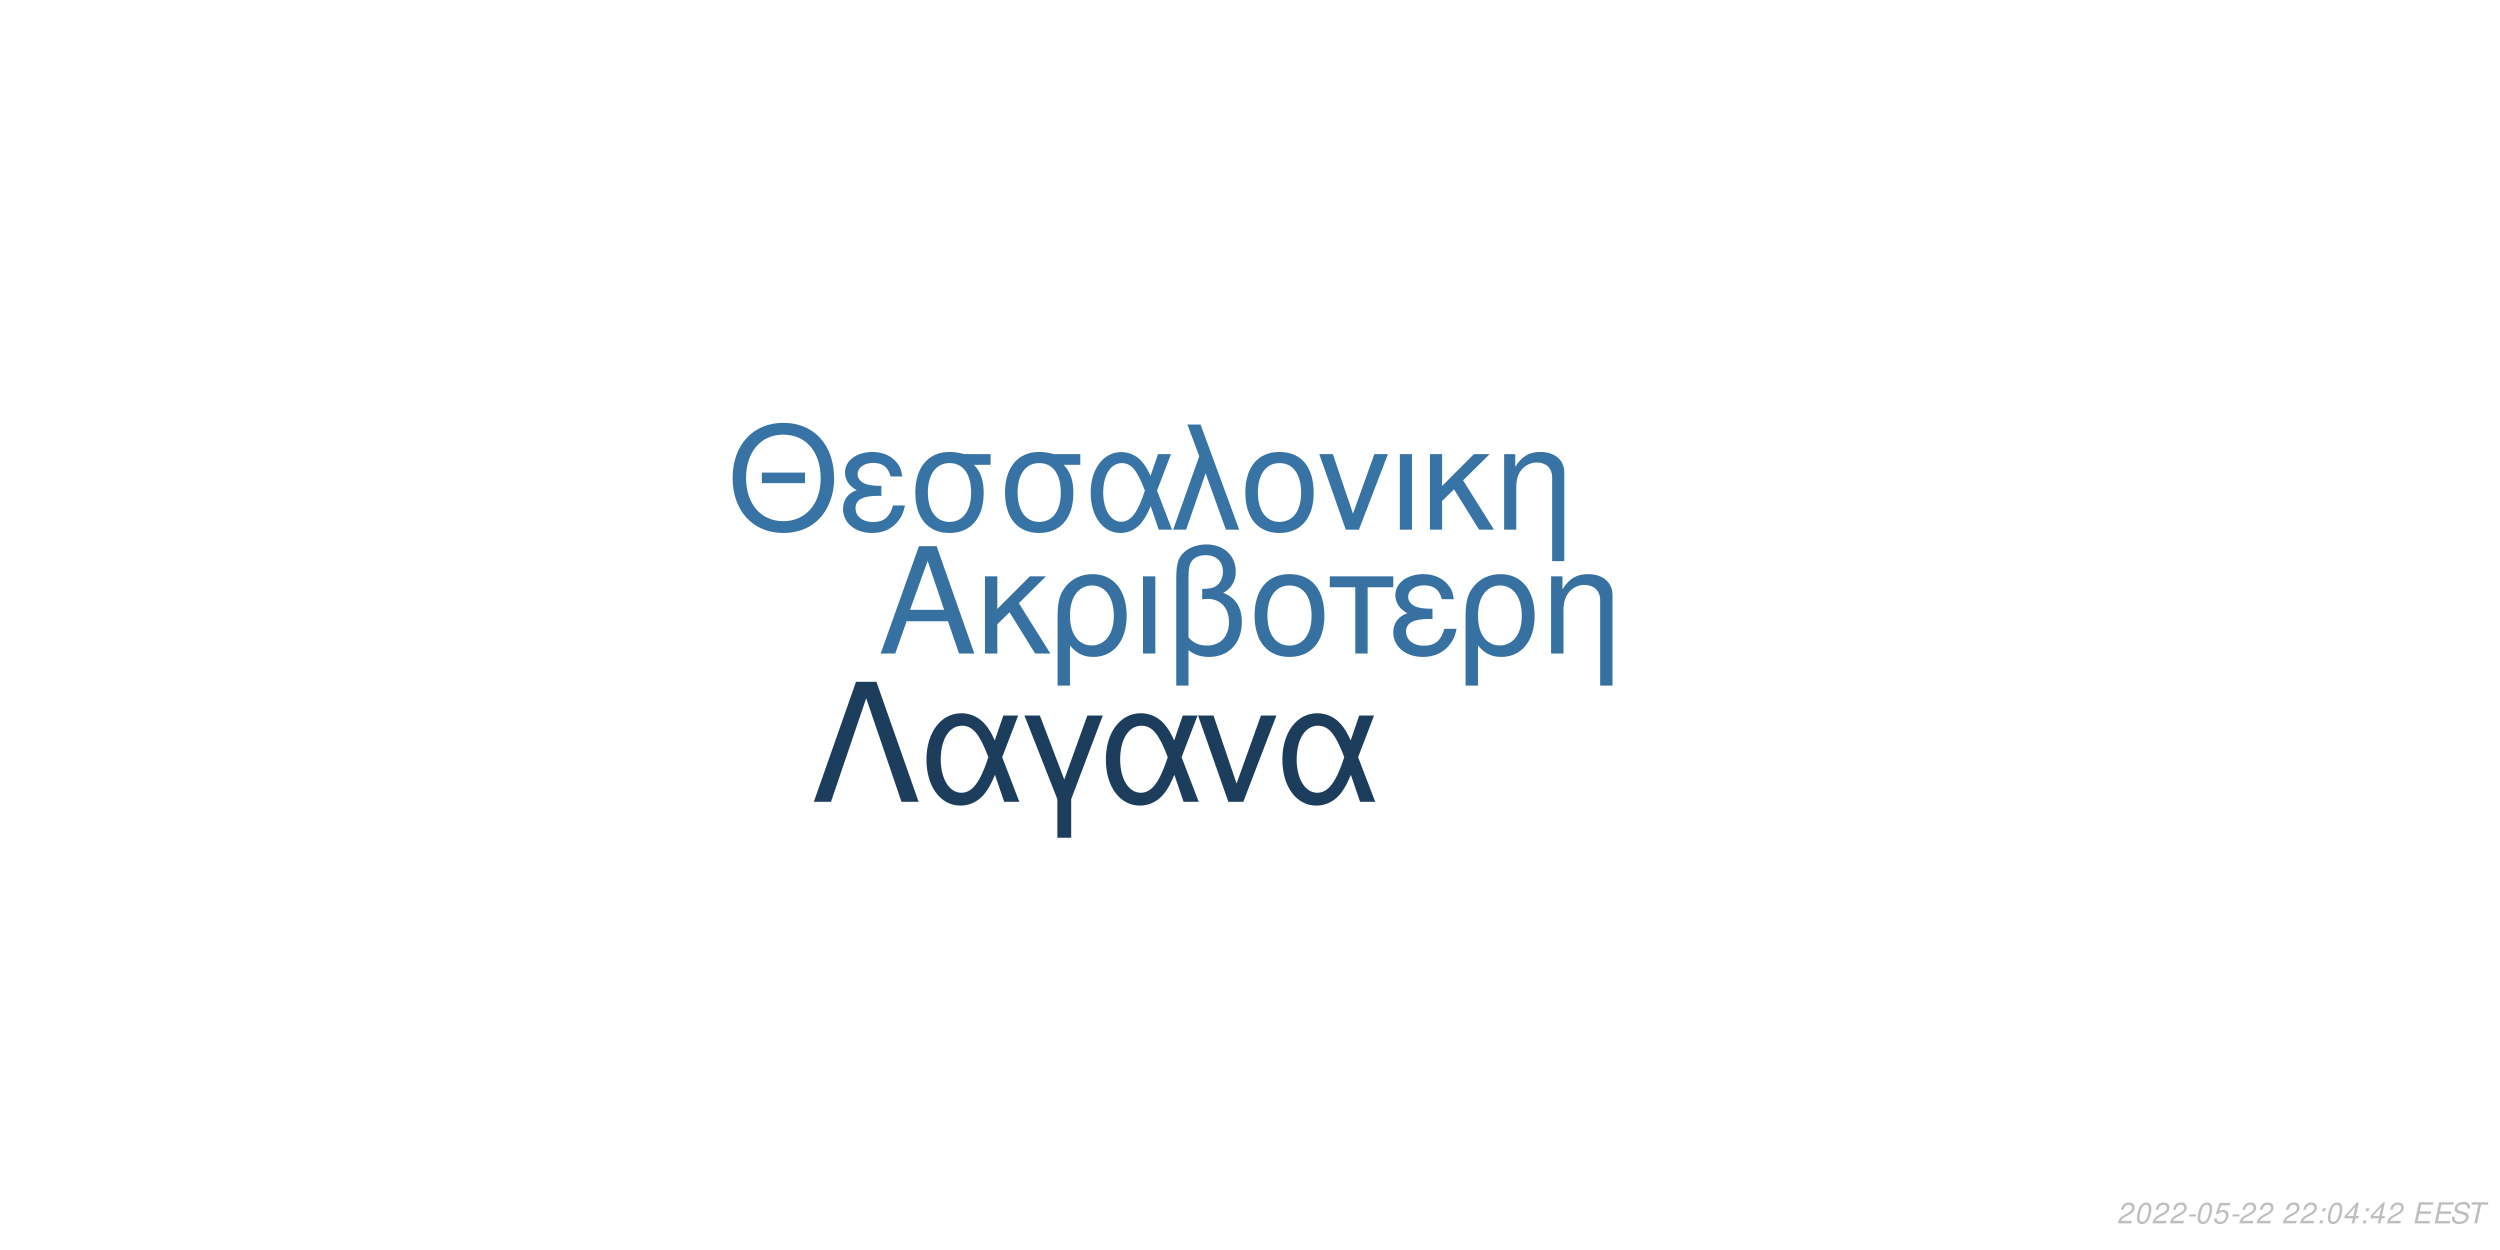
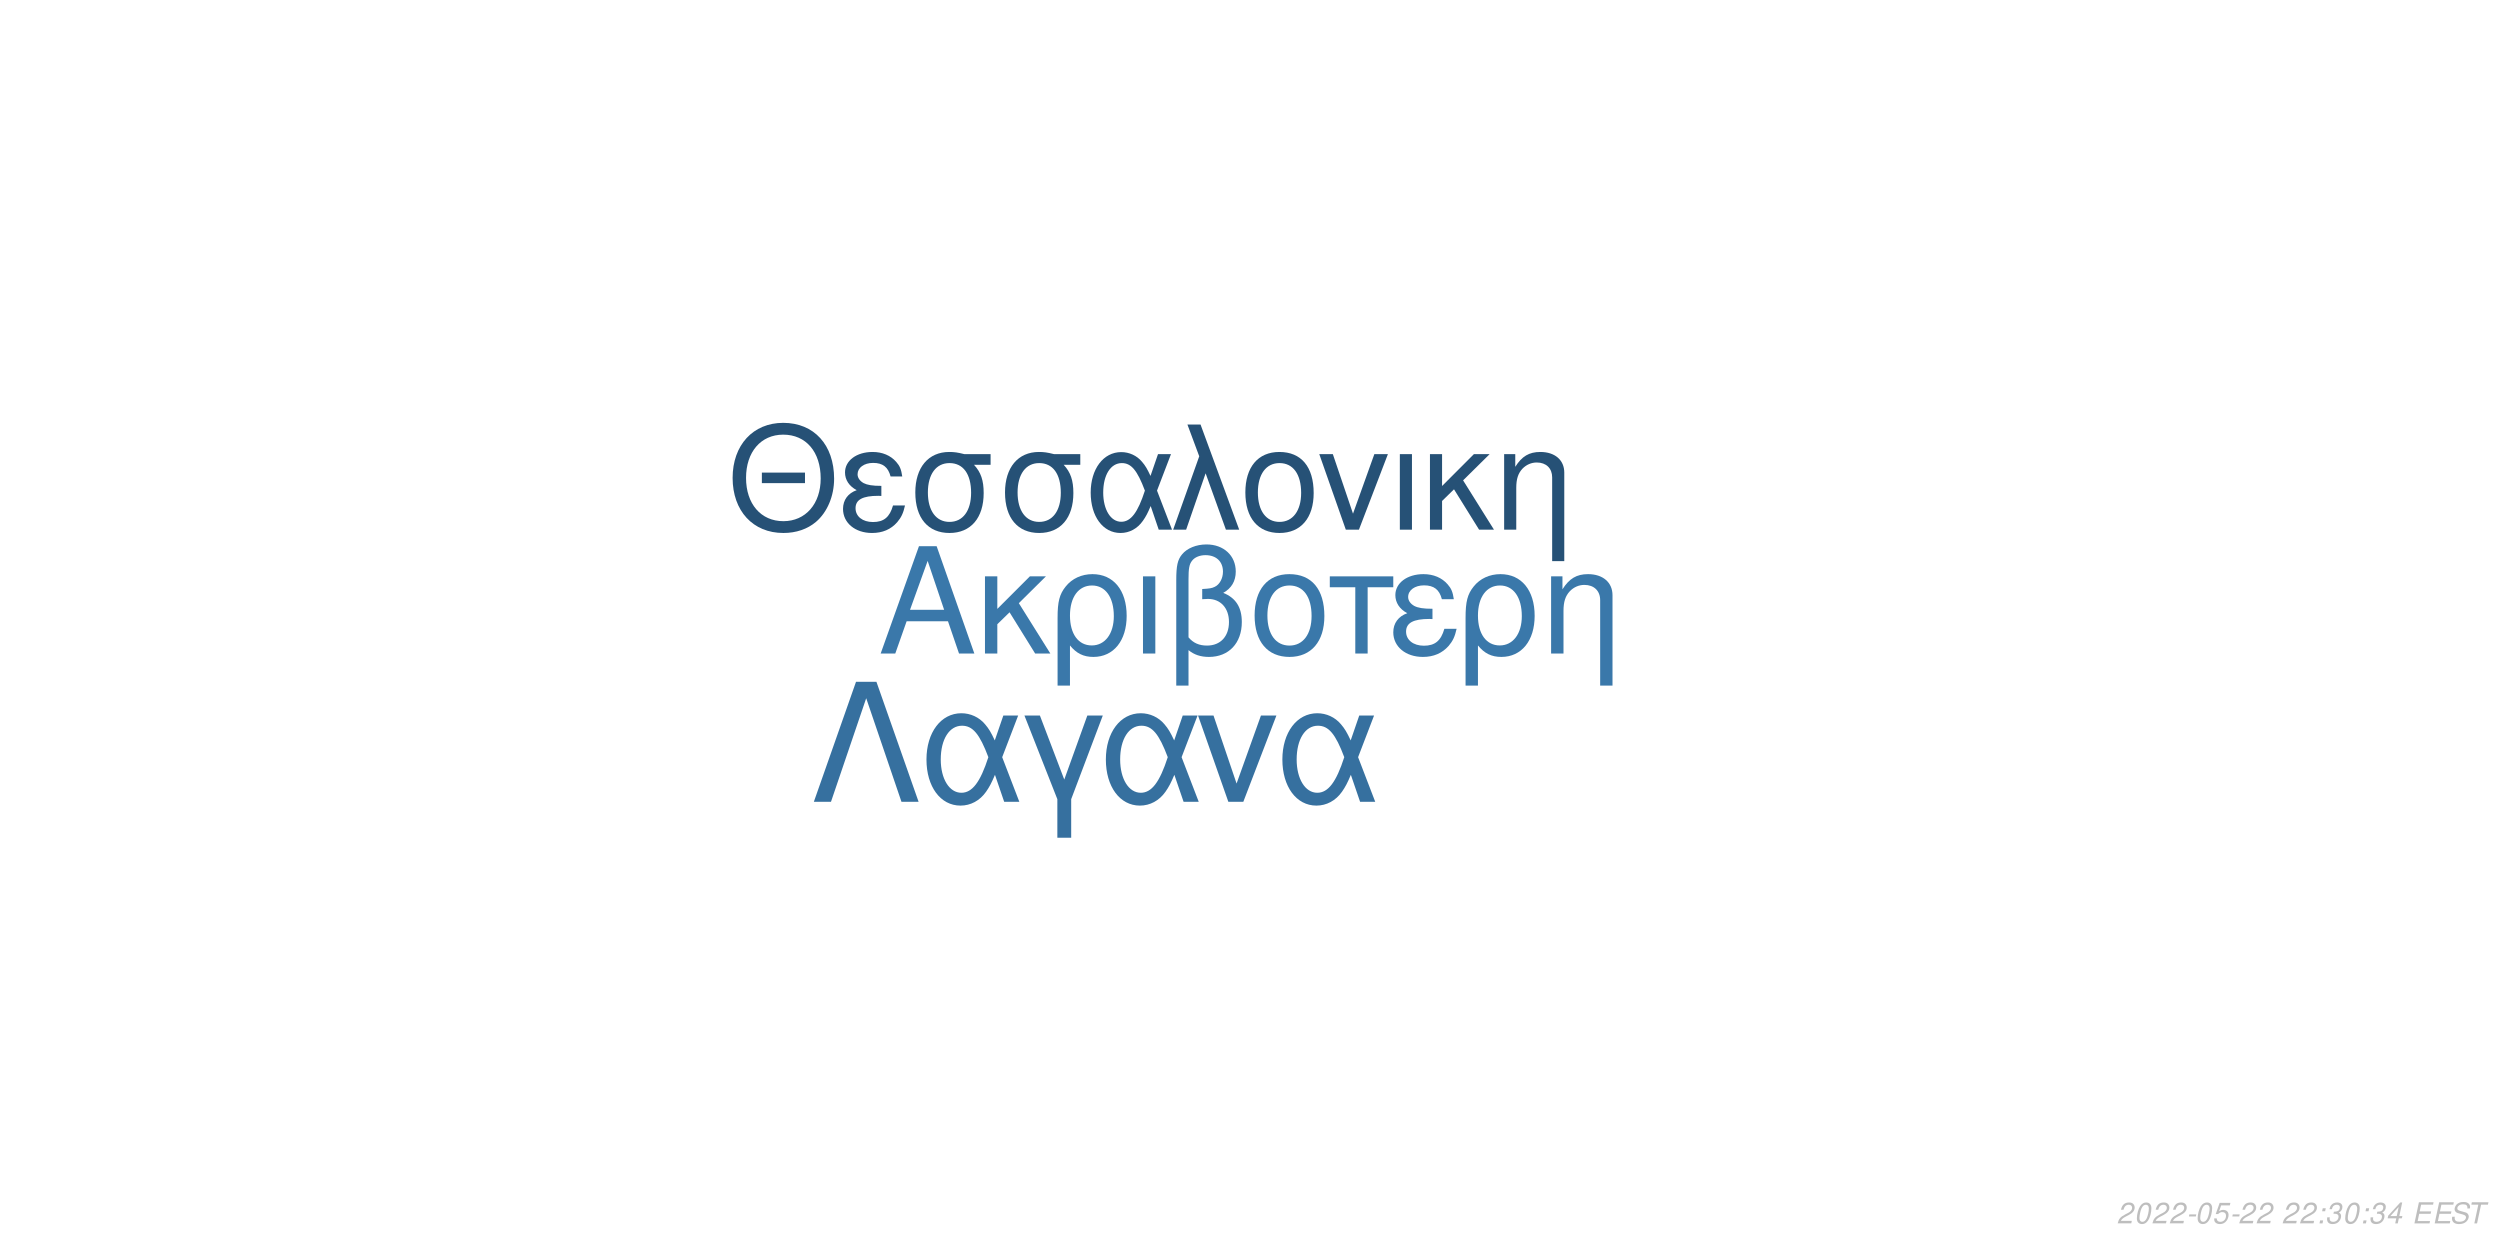
<svg xmlns="http://www.w3.org/2000/svg" xmlns:xlink="http://www.w3.org/1999/xlink" width="864pt" height="432pt" viewBox="0 0 864 432" version="1.1">
  <defs>
    <g>
      <symbol overflow="visible" id="glyph0-0">
        <path style="stroke:none;" d="" />
      </symbol>
      <symbol overflow="visible" id="glyph0-1">
        <path style="stroke:none;" d="M 24.125 -11.141 L 27.938 0 L 33.234 0 L 20.203 -37.094 L 14.094 -37.094 L 0.859 0 L 5.906 0 L 9.828 -11.141 Z M 22.797 -15.109 L 11 -15.109 L 17.094 -32.016 Z M 22.797 -15.109 " />
      </symbol>
      <symbol overflow="visible" id="glyph0-2">
        <path style="stroke:none;" d="M 7.172 -15.422 L 7.172 -26.672 L 2.906 -26.672 L 2.906 0 L 7.172 0 L 7.172 -10.125 L 11.406 -14.25 L 20.25 0 L 25.5 0 L 14.609 -17.406 L 23.969 -26.672 L 18.422 -26.672 Z M 7.172 -15.422 " />
      </symbol>
      <symbol overflow="visible" id="glyph0-3">
        <path style="stroke:none;" d="M 3 11.094 L 7.281 11.094 L 7.281 -2.797 C 9.516 -0.047 11.953 1.172 15.375 1.172 C 22.344 1.172 26.875 -4.422 26.875 -13.031 C 26.875 -21.891 22.297 -27.438 15.062 -27.438 C 11.297 -27.438 7.984 -25.906 5.797 -23.156 C 3.672 -20.516 3 -17.969 3 -12.359 Z M 14.906 -23.516 C 19.547 -23.516 22.438 -19.438 22.438 -12.922 C 22.438 -6.812 19.391 -2.797 14.812 -2.797 C 10.172 -2.797 7.281 -6.766 7.281 -13.125 C 7.281 -19.484 10.234 -23.516 14.906 -23.516 Z M 14.906 -23.516 " />
      </symbol>
      <symbol overflow="visible" id="glyph0-4">
        <path style="stroke:none;" d="M 3.516 0 L 7.781 0 L 7.781 -26.672 L 3.516 -26.672 Z M 3.516 0 " />
      </symbol>
      <symbol overflow="visible" id="glyph0-5">
        <path style="stroke:none;" d="M 4.016 11.094 L 8.25 11.094 L 8.25 -1.172 C 10.172 0.406 12.422 1.172 15.312 1.172 C 22.188 1.172 26.672 -3.609 26.672 -10.891 C 26.672 -15.984 24.578 -19.234 20.25 -20.969 C 23.109 -22.547 24.578 -25.031 24.578 -28.344 C 24.578 -33.844 20.406 -37.703 14.453 -37.703 C 10.938 -37.703 7.734 -36.391 6 -34.25 C 4.484 -32.422 4.016 -30.328 4.016 -25.391 Z M 8.25 -25.656 C 8.25 -29.359 8.5 -30.844 9.469 -32.062 C 10.375 -33.281 12.156 -34 14.094 -34 C 17.812 -34 20.156 -31.812 20.156 -28.297 C 20.156 -25.953 18.984 -23.812 17.297 -23.047 C 16.281 -22.547 15.469 -22.438 12.984 -22.297 L 12.984 -18.781 C 13.734 -18.828 14.344 -18.875 14.969 -18.875 C 19.344 -18.875 22.234 -15.719 22.234 -10.891 C 22.234 -5.906 19.281 -2.75 14.656 -2.75 C 11.953 -2.75 9.922 -3.609 8.25 -5.594 Z M 8.25 -25.656 " />
      </symbol>
      <symbol overflow="visible" id="glyph0-6">
        <path style="stroke:none;" d="M 14.094 -27.438 C 6.562 -27.438 2.094 -22.094 2.094 -13.125 C 2.094 -4.125 6.562 1.172 14.141 1.172 C 21.672 1.172 26.203 -4.172 26.203 -12.922 C 26.203 -22.188 21.828 -27.438 14.094 -27.438 Z M 14.141 -23.516 C 18.938 -23.516 21.781 -19.594 21.781 -12.984 C 21.781 -6.672 18.828 -2.75 14.141 -2.75 C 9.422 -2.75 6.516 -6.672 6.516 -13.125 C 6.516 -19.594 9.422 -23.516 14.141 -23.516 Z M 14.141 -23.516 " />
      </symbol>
      <symbol overflow="visible" id="glyph0-7">
        <path style="stroke:none;" d="M 7.891 0 L 12.156 0 L 12.156 -22.906 L 21.016 -22.906 L 21.016 -26.672 L -0.922 -26.672 L -0.922 -22.906 L 7.891 -22.906 Z M 7.891 0 " />
      </symbol>
      <symbol overflow="visible" id="glyph0-8">
        <path style="stroke:none;" d="M 14.562 -15.469 C 11.344 -15.469 9.562 -15.781 8.297 -16.438 C 6.922 -17.203 6.156 -18.328 6.156 -19.547 C 6.156 -21.891 8.453 -23.562 11.656 -23.562 C 15.062 -23.562 16.953 -22.094 17.812 -18.781 L 21.938 -18.781 C 21.578 -21.266 21.062 -22.5 19.797 -23.922 C 17.812 -26.203 14.906 -27.438 11.453 -27.438 C 5.797 -27.438 1.734 -24.375 1.734 -20.203 C 1.734 -17.609 3.156 -15.375 5.859 -13.938 C 2.797 -12.875 1.016 -10.484 1.016 -7.328 C 1.016 -2.391 5.297 1.172 11.25 1.172 C 14.969 1.172 17.906 -0.109 20.156 -2.641 C 21.578 -4.328 22.297 -5.797 22.906 -8.547 L 18.672 -8.547 C 17.5 -4.422 15.422 -2.703 11.609 -2.703 C 7.938 -2.703 5.438 -4.688 5.438 -7.578 C 5.438 -10.578 7.938 -11.953 13.484 -11.953 C 13.641 -11.953 14.094 -11.953 14.562 -11.906 Z M 14.562 -15.469 " />
      </symbol>
      <symbol overflow="visible" id="glyph0-9">
        <path style="stroke:none;" d="M 3.562 -26.672 L 3.562 0 L 7.844 0 L 7.844 -14.703 C 7.844 -17.906 8.5 -19.891 10.031 -21.531 C 11.406 -22.953 13.188 -23.719 15.062 -23.719 C 18.375 -23.719 20.516 -21.672 20.516 -18.469 L 20.516 11.094 L 24.781 11.094 L 24.781 -20.156 C 24.781 -24.578 21.469 -27.438 16.328 -27.438 C 12.359 -27.438 9.828 -25.906 7.484 -22.188 L 7.484 -26.672 Z M 3.562 -26.672 " />
      </symbol>
      <symbol overflow="visible" id="glyph1-0">
        <path style="stroke:none;" d="" />
      </symbol>
      <symbol overflow="visible" id="glyph1-1">
        <path style="stroke:none;" d="M 26.859 -19.734 L 11.953 -19.734 L 11.953 -16.094 L 26.859 -16.094 Z M 19.328 -36.922 C 8.922 -36.922 1.844 -29.25 1.844 -17.891 C 1.844 -6.484 8.875 1.141 19.391 1.141 C 23.812 1.141 27.703 -0.203 30.641 -2.688 C 34.578 -6.031 36.922 -11.656 36.922 -17.594 C 36.922 -29.297 30 -36.922 19.328 -36.922 Z M 19.328 -32.844 C 27.203 -32.844 32.281 -26.906 32.281 -17.688 C 32.281 -8.922 27.062 -2.938 19.391 -2.938 C 11.609 -2.938 6.484 -8.922 6.484 -17.891 C 6.484 -26.859 11.609 -32.844 19.328 -32.844 Z M 19.328 -32.844 " />
      </symbol>
      <symbol overflow="visible" id="glyph1-2">
        <path style="stroke:none;" d="M 14.25 -15.141 C 11.109 -15.141 9.375 -15.453 8.125 -16.094 C 6.781 -16.844 6.031 -17.938 6.031 -19.141 C 6.031 -21.422 8.266 -23.078 11.406 -23.078 C 14.75 -23.078 16.594 -21.625 17.438 -18.391 L 21.469 -18.391 C 21.125 -20.828 20.625 -22.031 19.391 -23.422 C 17.438 -25.656 14.594 -26.859 11.219 -26.859 C 5.688 -26.859 1.688 -23.875 1.688 -19.781 C 1.688 -17.234 3.094 -15.047 5.734 -13.656 C 2.734 -12.609 1 -10.266 1 -7.172 C 1 -2.344 5.188 1.141 11.016 1.141 C 14.656 1.141 17.547 -0.094 19.734 -2.594 C 21.125 -4.234 21.828 -5.688 22.422 -8.375 L 18.281 -8.375 C 17.141 -4.328 15.094 -2.641 11.359 -2.641 C 7.766 -2.641 5.328 -4.578 5.328 -7.422 C 5.328 -10.359 7.766 -11.703 13.203 -11.703 C 13.359 -11.703 13.797 -11.703 14.25 -11.656 Z M 14.25 -15.141 " />
      </symbol>
      <symbol overflow="visible" id="glyph1-3">
        <path style="stroke:none;" d="M 29 -26.109 L 19.938 -26.109 C 17.594 -26.703 16.438 -26.859 14.703 -26.859 C 7.469 -26.859 2.984 -21.469 2.984 -12.859 C 2.984 -4.031 7.375 1.141 14.797 1.141 C 22.172 1.141 26.609 -4.078 26.609 -12.656 C 26.609 -17.047 25.656 -19.828 23.266 -22.422 L 29 -22.422 Z M 14.797 -23.016 C 19.531 -23.016 22.266 -19.234 22.266 -12.75 C 22.266 -6.531 19.438 -2.688 14.797 -2.688 C 10.172 -2.688 7.328 -6.531 7.328 -12.859 C 7.328 -19.188 10.172 -23.016 14.797 -23.016 Z M 14.797 -23.016 " />
      </symbol>
      <symbol overflow="visible" id="glyph1-4">
        <path style="stroke:none;" d="M 29.344 -26.109 L 24.859 -26.109 L 22.266 -18.578 C 21.125 -21.031 20.484 -22.125 19.328 -23.469 C 17.547 -25.609 14.906 -26.812 12.156 -26.812 C 5.984 -26.812 1.594 -20.984 1.594 -12.812 C 1.594 -4.578 5.828 1.141 11.906 1.141 C 14.953 1.141 17.734 -0.344 19.625 -3.047 C 20.672 -4.531 21.281 -5.688 22.328 -8.172 L 25.109 0 L 29.703 0 L 24.516 -13.5 Z M 20.328 -13.5 C 17.891 -5.922 15.453 -2.734 12.156 -2.734 C 8.516 -2.734 5.922 -6.922 5.922 -12.812 C 5.922 -18.938 8.516 -23.016 12.359 -23.016 C 15.594 -23.016 17.688 -20.531 20.328 -13.5 Z M 20.328 -13.5 " />
      </symbol>
      <symbol overflow="visible" id="glyph1-5">
        <path style="stroke:none;" d="M 1.094 0 L 5.578 0 L 12.312 -19.484 L 19.328 0 L 23.922 0 L 10.562 -36.328 L 6.031 -36.328 L 10.109 -25.359 Z M 1.094 0 " />
      </symbol>
      <symbol overflow="visible" id="glyph1-6">
        <path style="stroke:none;" d="M 13.797 -26.859 C 6.422 -26.859 2.047 -21.625 2.047 -12.859 C 2.047 -4.031 6.422 1.141 13.859 1.141 C 21.234 1.141 25.656 -4.078 25.656 -12.656 C 25.656 -21.719 21.375 -26.859 13.797 -26.859 Z M 13.859 -23.016 C 18.531 -23.016 21.328 -19.188 21.328 -12.703 C 21.328 -6.531 18.438 -2.688 13.859 -2.688 C 9.219 -2.688 6.375 -6.531 6.375 -12.859 C 6.375 -19.188 9.219 -23.016 13.859 -23.016 Z M 13.859 -23.016 " />
      </symbol>
      <symbol overflow="visible" id="glyph1-7">
        <path style="stroke:none;" d="M 14.297 0 L 24.312 -26.109 L 19.625 -26.109 L 12.25 -5.531 L 5.281 -26.109 L 0.594 -26.109 L 9.766 0 Z M 14.297 0 " />
      </symbol>
      <symbol overflow="visible" id="glyph1-8">
        <path style="stroke:none;" d="M 3.438 0 L 7.625 0 L 7.625 -26.109 L 3.438 -26.109 Z M 3.438 0 " />
      </symbol>
      <symbol overflow="visible" id="glyph1-9">
        <path style="stroke:none;" d="M 7.031 -15.094 L 7.031 -26.109 L 2.844 -26.109 L 2.844 0 L 7.031 0 L 7.031 -9.922 L 11.156 -13.953 L 19.828 0 L 24.969 0 L 14.297 -17.047 L 23.469 -26.109 L 18.031 -26.109 Z M 7.031 -15.094 " />
      </symbol>
      <symbol overflow="visible" id="glyph1-10">
        <path style="stroke:none;" d="M 3.484 -26.109 L 3.484 0 L 7.672 0 L 7.672 -14.406 C 7.672 -17.547 8.328 -19.484 9.812 -21.078 C 11.156 -22.469 12.906 -23.219 14.75 -23.219 C 17.984 -23.219 20.078 -21.234 20.078 -18.094 L 20.078 10.859 L 24.266 10.859 L 24.266 -19.734 C 24.266 -24.062 21.031 -26.859 16 -26.859 C 12.109 -26.859 9.609 -25.359 7.328 -21.719 L 7.328 -26.109 Z M 3.484 -26.109 " />
      </symbol>
      <symbol overflow="visible" id="glyph2-0">
        <path style="stroke:none;" d="" />
      </symbol>
      <symbol overflow="visible" id="glyph2-1">
        <path style="stroke:none;" d="M 22.531 -41.484 L 15.484 -41.484 L 0.906 0 L 6.828 0 L 19 -35.797 L 31.188 0 L 37.109 0 Z M 22.531 -41.484 " />
      </symbol>
      <symbol overflow="visible" id="glyph2-2">
        <path style="stroke:none;" d="M 33.516 -29.812 L 28.391 -29.812 L 25.438 -21.219 C 24.125 -24.016 23.391 -25.266 22.078 -26.797 C 20.031 -29.25 17.016 -30.609 13.891 -30.609 C 6.828 -30.609 1.828 -23.953 1.828 -14.625 C 1.828 -5.234 6.656 1.312 13.594 1.312 C 17.078 1.312 20.266 -0.391 22.422 -3.469 C 23.609 -5.172 24.297 -6.484 25.5 -9.328 L 28.688 0 L 33.922 0 L 28 -15.422 Z M 23.219 -15.422 C 20.422 -6.766 17.641 -3.125 13.891 -3.125 C 9.734 -3.125 6.766 -7.906 6.766 -14.625 C 6.766 -21.625 9.734 -26.297 14.109 -26.297 C 17.812 -26.297 20.203 -23.453 23.219 -15.422 Z M 23.219 -15.422 " />
      </symbol>
      <symbol overflow="visible" id="glyph2-3">
        <path style="stroke:none;" d="M 12.062 12.406 L 16.844 12.406 L 16.844 -0.906 L 27.766 -29.812 L 22.422 -29.812 L 14.453 -7.688 L 6.031 -29.812 L 0.688 -29.812 L 12.062 -0.906 Z M 12.062 12.406 " />
      </symbol>
      <symbol overflow="visible" id="glyph2-4">
        <path style="stroke:none;" d="M 16.328 0 L 27.766 -29.812 L 22.422 -29.812 L 14 -6.312 L 6.031 -29.812 L 0.688 -29.812 L 11.156 0 Z M 16.328 0 " />
      </symbol>
      <symbol overflow="visible" id="glyph3-0">
        <path style="stroke:none;" d="" />
      </symbol>
      <symbol overflow="visible" id="glyph3-1">
        <path style="stroke:none;" d="M 5.234 -0.875 L 1.469 -0.875 C 1.641 -1.375 2.203 -1.891 3.109 -2.344 L 4.234 -2.938 C 5.562 -3.625 6.219 -4.469 6.219 -5.484 C 6.219 -5.938 6.062 -6.359 5.797 -6.656 C 5.469 -7.047 4.984 -7.234 4.312 -7.234 C 2.766 -7.234 1.891 -6.453 1.484 -4.734 L 2.375 -4.734 C 2.484 -5.188 2.609 -5.484 2.797 -5.75 C 3.094 -6.203 3.609 -6.453 4.188 -6.453 C 4.891 -6.453 5.344 -6.031 5.344 -5.375 C 5.344 -4.703 4.859 -4.094 4.016 -3.656 L 2.984 -3.125 C 1.234 -2.188 0.797 -1.656 0.344 -0.016 L 5.047 -0.016 Z M 5.234 -0.875 " />
      </symbol>
      <symbol overflow="visible" id="glyph3-2">
        <path style="stroke:none;" d="M 4.203 -7.234 C 3.375 -7.234 2.688 -6.812 2.125 -5.984 C 1.484 -5.047 0.984 -3.188 0.984 -1.734 C 0.984 -1.109 1.172 -0.562 1.484 -0.266 C 1.797 0.047 2.281 0.234 2.766 0.234 C 3.625 0.234 4.281 -0.156 4.859 -1.016 C 5.516 -1.953 6 -3.797 6 -5.266 C 6 -6.5 5.328 -7.234 4.203 -7.234 Z M 4.094 -6.453 C 4.734 -6.453 5.125 -5.984 5.125 -5.156 C 5.125 -4.203 4.781 -2.625 4.406 -1.812 C 3.984 -0.938 3.516 -0.547 2.875 -0.547 C 2.25 -0.547 1.875 -1.031 1.875 -1.828 C 1.875 -2.797 2.203 -4.344 2.594 -5.203 C 2.984 -6.047 3.453 -6.453 4.094 -6.453 Z M 4.094 -6.453 " />
      </symbol>
      <symbol overflow="visible" id="glyph3-3">
        <path style="stroke:none;" d="M 3.516 -3.125 L 1.125 -3.125 L 0.969 -2.406 L 3.359 -2.406 Z M 3.516 -3.125 " />
      </symbol>
      <symbol overflow="visible" id="glyph3-4">
        <path style="stroke:none;" d="M 6.297 -7.094 L 2.594 -7.094 L 1.234 -3.234 L 2.047 -3.234 C 2.656 -3.766 2.938 -3.906 3.531 -3.906 C 4.328 -3.906 4.797 -3.453 4.797 -2.688 C 4.797 -1.438 3.969 -0.547 2.828 -0.547 C 2.031 -0.547 1.609 -0.938 1.578 -1.734 L 0.703 -1.734 L 0.703 -1.516 C 0.703 -0.938 0.844 -0.547 1.188 -0.266 C 1.562 0.062 2.078 0.234 2.703 0.234 C 3.656 0.234 4.391 -0.156 4.984 -0.922 C 5.422 -1.5 5.672 -2.234 5.672 -2.953 C 5.672 -4 4.938 -4.672 3.812 -4.672 C 3.328 -4.672 2.906 -4.547 2.406 -4.234 L 3.109 -6.219 L 6.109 -6.219 Z M 6.297 -7.094 " />
      </symbol>
      <symbol overflow="visible" id="glyph3-5">
        <path style="stroke:none;" d="" />
      </symbol>
      <symbol overflow="visible" id="glyph3-6">
        <path style="stroke:none;" d="M 2.359 -1.031 L 1.312 -1.031 L 1.094 0 L 2.141 0 Z M 3.266 -5.234 L 2.219 -5.234 L 2 -4.203 L 3.047 -4.203 Z M 3.266 -5.234 " />
      </symbol>
      <symbol overflow="visible" id="glyph3-7">
+         <path style="stroke:none;" d="M 2.922 -3.312 C 3.125 -3.344 3.234 -3.344 3.375 -3.344 C 4.203 -3.344 4.688 -3 4.688 -2.406 C 4.688 -1.312 3.906 -0.547 2.781 -0.547 C 2.047 -0.547 1.594 -0.938 1.594 -1.562 C 1.594 -1.719 1.609 -1.844 1.656 -2.094 L 0.766 -2.094 C 0.734 -1.797 0.719 -1.641 0.719 -1.469 C 0.719 -0.375 1.406 0.234 2.641 0.234 C 3.547 0.234 4.297 -0.078 4.812 -0.656 C 5.266 -1.156 5.562 -1.875 5.562 -2.547 C 5.562 -3.125 5.344 -3.453 4.797 -3.734 C 5.641 -4.234 6.016 -4.844 6.016 -5.734 C 6.016 -6.656 5.312 -7.234 4.203 -7.234 C 3.375 -7.234 2.672 -6.938 2.188 -6.375 C 1.891 -6.031 1.703 -5.641 1.516 -4.906 L 2.391 -4.906 C 2.5 -5.359 2.594 -5.594 2.734 -5.812 C 3.047 -6.234 3.516 -6.453 4.078 -6.453 C 4.734 -6.453 5.141 -6.125 5.141 -5.578 C 5.141 -5.188 5.016 -4.797 4.797 -4.547 C 4.516 -4.234 4 -4.062 3.266 -4.062 L 3.078 -4.062 Z M 2.922 -3.312 " />
+       </symbol>
+       <symbol overflow="visible" id="glyph3-8">
        <path style="stroke:none;" d="M 3.625 -1.75 L 3.266 0 L 4.141 0 L 4.516 -1.75 L 5.562 -1.75 L 5.734 -2.531 L 4.688 -2.531 L 5.688 -7.234 L 5.016 -7.234 L 0.844 -2.672 L 0.641 -1.75 Z M 3.797 -2.531 L 1.594 -2.531 L 4.469 -5.703 Z M 3.797 -2.531 " />
      </symbol>
-       <symbol overflow="visible" id="glyph3-8">
+       <symbol overflow="visible" id="glyph3-9">
        <path style="stroke:none;" d="M 2.547 -3.312 L 6.5 -3.312 L 6.688 -4.141 L 2.719 -4.141 L 3.219 -6.469 L 7.344 -6.469 L 7.516 -7.297 L 2.453 -7.297 L 0.906 0 L 6.125 0 L 6.297 -0.812 L 2.016 -0.812 Z M 2.547 -3.312 " />
      </symbol>
-       <symbol overflow="visible" id="glyph3-9">
+       <symbol overflow="visible" id="glyph3-10">
        <path style="stroke:none;" d="M 7.062 -5.156 C 7.125 -5.438 7.141 -5.562 7.141 -5.703 C 7.141 -6.156 6.938 -6.594 6.594 -6.891 C 6.188 -7.25 5.656 -7.406 4.875 -7.406 C 3.844 -7.406 3.047 -7.125 2.5 -6.562 C 2.094 -6.141 1.781 -5.438 1.781 -4.922 C 1.781 -4.297 2.219 -3.766 2.891 -3.562 L 4.594 -3.094 C 5.406 -2.859 5.734 -2.578 5.734 -2.094 C 5.734 -1.781 5.547 -1.406 5.266 -1.141 C 4.844 -0.766 4.266 -0.578 3.453 -0.578 C 2.328 -0.578 1.812 -0.984 1.812 -1.906 C 1.812 -2.047 1.812 -2.125 1.844 -2.312 L 0.984 -2.312 C 0.906 -2.062 0.891 -1.906 0.891 -1.688 C 0.891 -0.484 1.797 0.234 3.297 0.234 C 4.359 0.234 5.234 -0.062 5.812 -0.609 C 6.344 -1.078 6.688 -1.797 6.688 -2.375 C 6.688 -2.641 6.609 -2.906 6.453 -3.156 C 6.234 -3.5 5.938 -3.703 5.469 -3.828 L 3.75 -4.312 C 2.984 -4.547 2.734 -4.734 2.734 -5.188 C 2.734 -5.547 2.875 -5.844 3.188 -6.109 C 3.547 -6.438 4.031 -6.594 4.703 -6.594 C 5.266 -6.594 5.688 -6.484 5.906 -6.297 C 6.094 -6.125 6.219 -5.797 6.219 -5.516 C 6.219 -5.422 6.203 -5.344 6.188 -5.156 Z M 7.062 -5.156 " />
      </symbol>
-       <symbol overflow="visible" id="glyph3-10">
+       <symbol overflow="visible" id="glyph3-11">
        <path style="stroke:none;" d="M 4.938 -6.469 L 7.312 -6.469 L 7.484 -7.297 L 1.75 -7.297 L 1.578 -6.469 L 3.984 -6.469 L 2.609 0 L 3.547 0 Z M 4.938 -6.469 " />
      </symbol>
    </g>
  </defs>
  <g id="surface1">
    <rect x="0" y="0" width="864" height="432" style="fill:rgb(100%,100%,100%);fill-opacity:1;stroke:none;" />
-     <g style="fill:rgb(21.176%,44.314%,63.137%);fill-opacity:1;">
+     <g style="fill:rgb(22.745%,47.059%,66.667%);fill-opacity:1;">
      <use xlink:href="#glyph0-1" x="303.5" y="225.861" />
      <use xlink:href="#glyph0-2" x="337.5" y="225.861" />
      <use xlink:href="#glyph0-3" x="362.5" y="225.861" />
      <use xlink:href="#glyph0-4" x="391.5" y="225.861" />
      <use xlink:href="#glyph0-5" x="402.5" y="225.861" />
      <use xlink:href="#glyph0-6" x="431.5" y="225.861" />
      <use xlink:href="#glyph0-7" x="460.5" y="225.861" />
      <use xlink:href="#glyph0-8" x="480.5" y="225.861" />
      <use xlink:href="#glyph0-3" x="503.5" y="225.861" />
      <use xlink:href="#glyph0-9" x="532.5" y="225.861" />
    </g>
-     <g style="fill:rgb(21.569%,45.098%,64.314%);fill-opacity:1;">
+     <g style="fill:rgb(14.902%,31.765%,46.275%);fill-opacity:1;">
      <use xlink:href="#glyph1-1" x="251.348" y="183.058" />
      <use xlink:href="#glyph1-2" x="290.348" y="183.058" />
      <use xlink:href="#glyph1-3" x="313.348" y="183.058" />
      <use xlink:href="#glyph1-3" x="344.348" y="183.058" />
      <use xlink:href="#glyph1-4" x="375.348" y="183.058" />
      <use xlink:href="#glyph1-5" x="404.348" y="183.058" />
      <use xlink:href="#glyph1-6" x="428.348" y="183.058" />
      <use xlink:href="#glyph1-7" x="455.348" y="183.058" />
      <use xlink:href="#glyph1-8" x="480.348" y="183.058" />
      <use xlink:href="#glyph1-9" x="491.348" y="183.058" />
      <use xlink:href="#glyph1-10" x="516.348" y="183.058" />
    </g>
-     <g style="fill:rgb(10.98%,23.922%,36.078%);fill-opacity:1;">
+     <g style="fill:rgb(21.176%,43.922%,62.353%);fill-opacity:1;">
      <use xlink:href="#glyph2-1" x="280.359" y="277.105" />
      <use xlink:href="#glyph2-2" x="318.359" y="277.105" />
      <use xlink:href="#glyph2-3" x="353.359" y="277.105" />
      <use xlink:href="#glyph2-2" x="380.359" y="277.105" />
      <use xlink:href="#glyph2-4" x="413.359" y="277.105" />
      <use xlink:href="#glyph2-2" x="441.359" y="277.105" />
    </g>
    <g style="fill:rgb(74.51%,74.51%,74.51%);fill-opacity:1;">
      <use xlink:href="#glyph3-1" x="731.52" y="422.81" />
      <use xlink:href="#glyph3-2" x="737.52" y="422.81" />
      <use xlink:href="#glyph3-1" x="743.52" y="422.81" />
      <use xlink:href="#glyph3-1" x="749.52" y="422.81" />
      <use xlink:href="#glyph3-3" x="755.52" y="422.81" />
      <use xlink:href="#glyph3-2" x="758.52" y="422.81" />
      <use xlink:href="#glyph3-4" x="764.52" y="422.81" />
      <use xlink:href="#glyph3-3" x="770.52" y="422.81" />
      <use xlink:href="#glyph3-1" x="773.52" y="422.81" />
      <use xlink:href="#glyph3-1" x="779.52" y="422.81" />
      <use xlink:href="#glyph3-5" x="785.52" y="422.81" />
      <use xlink:href="#glyph3-1" x="788.52" y="422.81" />
      <use xlink:href="#glyph3-1" x="794.52" y="422.81" />
      <use xlink:href="#glyph3-6" x="800.52" y="422.81" />
-       <use xlink:href="#glyph3-2" x="803.52" y="422.81" />
-       <use xlink:href="#glyph3-7" x="809.52" y="422.81" />
+       <use xlink:href="#glyph3-7" x="803.52" y="422.81" />
+       <use xlink:href="#glyph3-2" x="809.52" y="422.81" />
      <use xlink:href="#glyph3-6" x="815.52" y="422.81" />
      <use xlink:href="#glyph3-7" x="818.52" y="422.81" />
-       <use xlink:href="#glyph3-1" x="824.52" y="422.81" />
+       <use xlink:href="#glyph3-8" x="824.52" y="422.81" />
      <use xlink:href="#glyph3-5" x="830.52" y="422.81" />
-       <use xlink:href="#glyph3-8" x="833.52" y="422.81" />
-       <use xlink:href="#glyph3-8" x="840.52" y="422.81" />
-       <use xlink:href="#glyph3-9" x="846.52" y="422.81" />
-       <use xlink:href="#glyph3-10" x="852.52" y="422.81" />
+       <use xlink:href="#glyph3-9" x="833.52" y="422.81" />
+       <use xlink:href="#glyph3-9" x="840.52" y="422.81" />
+       <use xlink:href="#glyph3-10" x="846.52" y="422.81" />
+       <use xlink:href="#glyph3-11" x="852.52" y="422.81" />
    </g>
  </g>
</svg>
